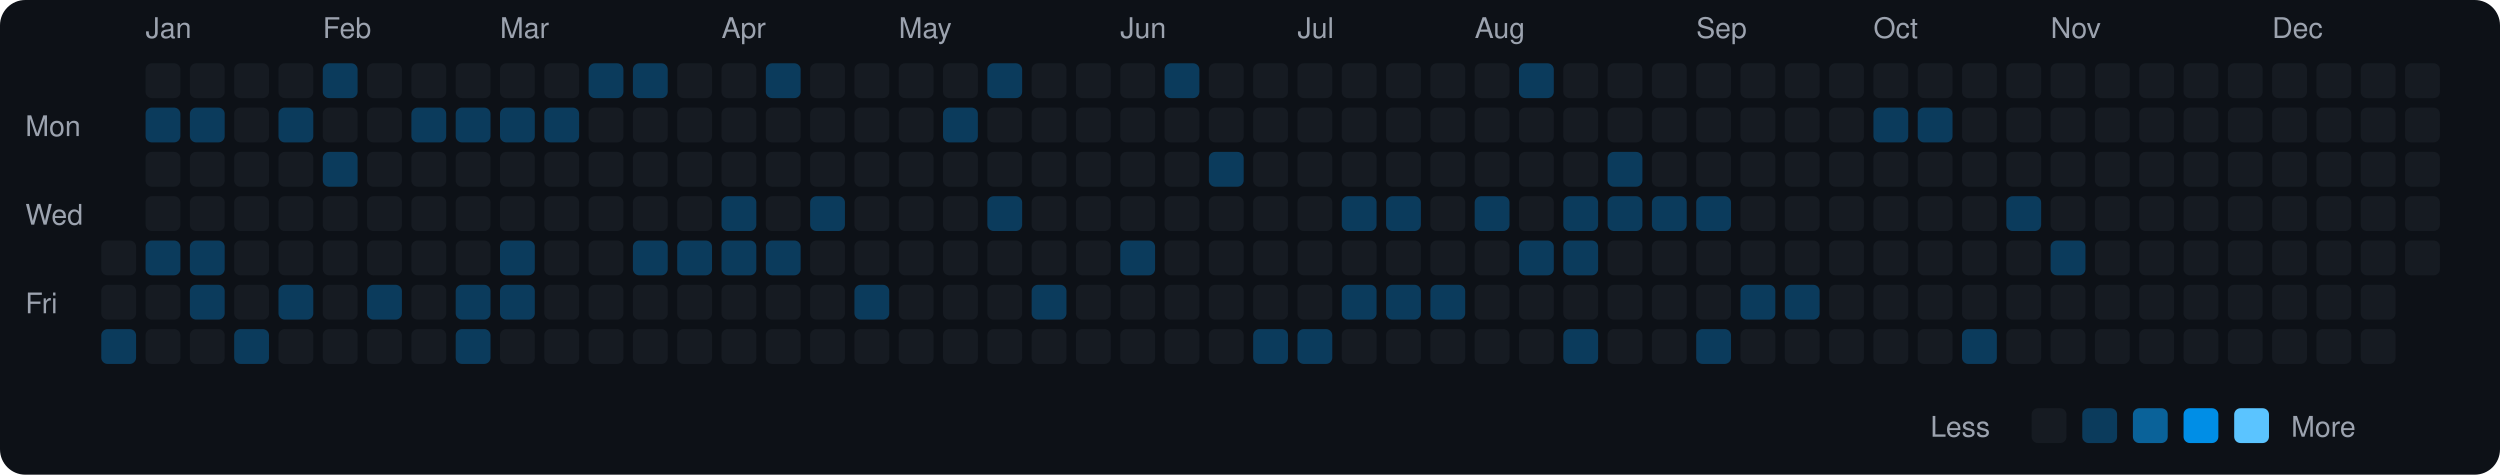
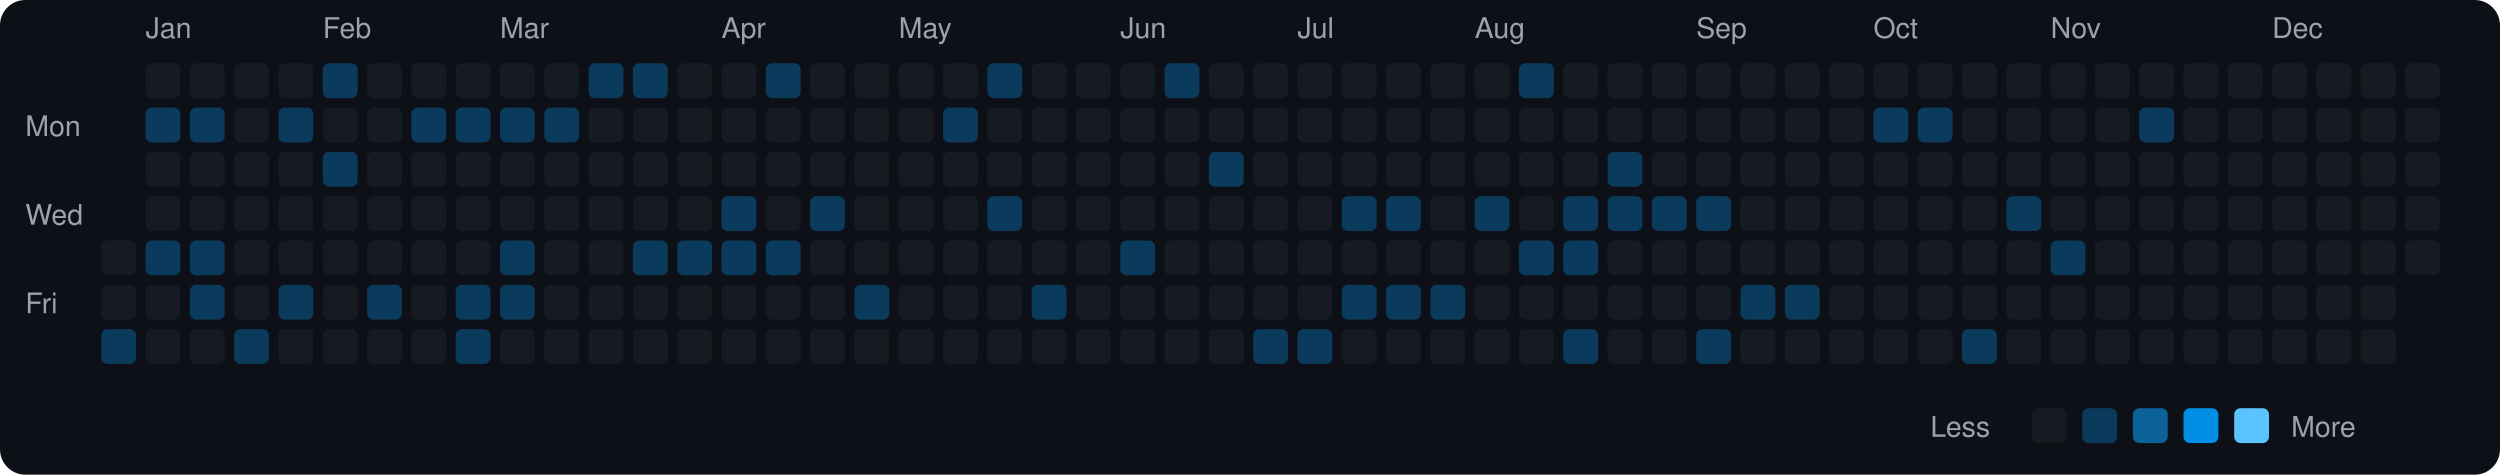
<svg xmlns="http://www.w3.org/2000/svg" viewBox="0 0 790 150" width="790" height="150">
  <rect width="790" height="150" fill="#0d1117" rx="8" ry="8" />
  <text x="8" y="43" fill="#9ca3af" font-size="9" font-family="-apple-system, BlinkMacSystemFont, 'Segoe UI', Helvetica, Arial, sans-serif">Mon</text>
  <text x="8" y="71" fill="#9ca3af" font-size="9" font-family="-apple-system, BlinkMacSystemFont, 'Segoe UI', Helvetica, Arial, sans-serif">Wed</text>
  <text x="8" y="99" fill="#9ca3af" font-size="9" font-family="-apple-system, BlinkMacSystemFont, 'Segoe UI', Helvetica, Arial, sans-serif">Fri</text>
  <rect x="32" y="76" width="11" height="11" rx="2" ry="2" fill="#161b22">
    </rect>
  <rect x="32" y="90" width="11" height="11" rx="2" ry="2" fill="#161b22">
    </rect>
  <rect x="32" y="104" width="11" height="11" rx="2" ry="2" fill="#0b3b5c">
    </rect>
  <text x="46" y="12" fill="#9ca3af" font-size="9" font-family="-apple-system, BlinkMacSystemFont, 'Segoe UI', Helvetica, Arial, sans-serif">Jan</text>
  <rect x="46" y="20" width="11" height="11" rx="2" ry="2" fill="#161b22">
    </rect>
  <rect x="46" y="34" width="11" height="11" rx="2" ry="2" fill="#0b3b5c">
    </rect>
  <rect x="46" y="48" width="11" height="11" rx="2" ry="2" fill="#161b22">
    </rect>
  <rect x="46" y="62" width="11" height="11" rx="2" ry="2" fill="#161b22">
    </rect>
  <rect x="46" y="76" width="11" height="11" rx="2" ry="2" fill="#0b3b5c">
    </rect>
  <rect x="46" y="90" width="11" height="11" rx="2" ry="2" fill="#161b22">
    </rect>
  <rect x="46" y="104" width="11" height="11" rx="2" ry="2" fill="#161b22">
    </rect>
  <rect x="60" y="20" width="11" height="11" rx="2" ry="2" fill="#161b22">
    </rect>
  <rect x="60" y="34" width="11" height="11" rx="2" ry="2" fill="#0b3b5c">
    </rect>
  <rect x="60" y="48" width="11" height="11" rx="2" ry="2" fill="#161b22">
    </rect>
  <rect x="60" y="62" width="11" height="11" rx="2" ry="2" fill="#161b22">
    </rect>
  <rect x="60" y="76" width="11" height="11" rx="2" ry="2" fill="#0b3b5c">
    </rect>
  <rect x="60" y="90" width="11" height="11" rx="2" ry="2" fill="#0b3b5c">
    </rect>
  <rect x="60" y="104" width="11" height="11" rx="2" ry="2" fill="#161b22">
    </rect>
  <rect x="74" y="20" width="11" height="11" rx="2" ry="2" fill="#161b22">
    </rect>
  <rect x="74" y="34" width="11" height="11" rx="2" ry="2" fill="#161b22">
    </rect>
  <rect x="74" y="48" width="11" height="11" rx="2" ry="2" fill="#161b22">
    </rect>
  <rect x="74" y="62" width="11" height="11" rx="2" ry="2" fill="#161b22">
    </rect>
  <rect x="74" y="76" width="11" height="11" rx="2" ry="2" fill="#161b22">
    </rect>
  <rect x="74" y="90" width="11" height="11" rx="2" ry="2" fill="#161b22">
    </rect>
  <rect x="74" y="104" width="11" height="11" rx="2" ry="2" fill="#0b3b5c">
    </rect>
  <rect x="88" y="20" width="11" height="11" rx="2" ry="2" fill="#161b22">
    </rect>
  <rect x="88" y="34" width="11" height="11" rx="2" ry="2" fill="#0b3b5c">
    </rect>
  <rect x="88" y="48" width="11" height="11" rx="2" ry="2" fill="#161b22">
    </rect>
  <rect x="88" y="62" width="11" height="11" rx="2" ry="2" fill="#161b22">
    </rect>
  <rect x="88" y="76" width="11" height="11" rx="2" ry="2" fill="#161b22">
    </rect>
  <rect x="88" y="90" width="11" height="11" rx="2" ry="2" fill="#0b3b5c">
    </rect>
  <rect x="88" y="104" width="11" height="11" rx="2" ry="2" fill="#161b22">
    </rect>
  <text x="102" y="12" fill="#9ca3af" font-size="9" font-family="-apple-system, BlinkMacSystemFont, 'Segoe UI', Helvetica, Arial, sans-serif">Feb</text>
  <rect x="102" y="20" width="11" height="11" rx="2" ry="2" fill="#0b3b5c">
    </rect>
  <rect x="102" y="34" width="11" height="11" rx="2" ry="2" fill="#161b22">
    </rect>
  <rect x="102" y="48" width="11" height="11" rx="2" ry="2" fill="#0b3b5c">
    </rect>
  <rect x="102" y="62" width="11" height="11" rx="2" ry="2" fill="#161b22">
    </rect>
  <rect x="102" y="76" width="11" height="11" rx="2" ry="2" fill="#161b22">
    </rect>
  <rect x="102" y="90" width="11" height="11" rx="2" ry="2" fill="#161b22">
    </rect>
  <rect x="102" y="104" width="11" height="11" rx="2" ry="2" fill="#161b22">
    </rect>
  <rect x="116" y="20" width="11" height="11" rx="2" ry="2" fill="#161b22">
    </rect>
  <rect x="116" y="34" width="11" height="11" rx="2" ry="2" fill="#161b22">
    </rect>
  <rect x="116" y="48" width="11" height="11" rx="2" ry="2" fill="#161b22">
    </rect>
  <rect x="116" y="62" width="11" height="11" rx="2" ry="2" fill="#161b22">
    </rect>
  <rect x="116" y="76" width="11" height="11" rx="2" ry="2" fill="#161b22">
    </rect>
  <rect x="116" y="90" width="11" height="11" rx="2" ry="2" fill="#0b3b5c">
    </rect>
  <rect x="116" y="104" width="11" height="11" rx="2" ry="2" fill="#161b22">
    </rect>
  <rect x="130" y="20" width="11" height="11" rx="2" ry="2" fill="#161b22">
    </rect>
  <rect x="130" y="34" width="11" height="11" rx="2" ry="2" fill="#0b3b5c">
    </rect>
  <rect x="130" y="48" width="11" height="11" rx="2" ry="2" fill="#161b22">
    </rect>
  <rect x="130" y="62" width="11" height="11" rx="2" ry="2" fill="#161b22">
    </rect>
  <rect x="130" y="76" width="11" height="11" rx="2" ry="2" fill="#161b22">
    </rect>
  <rect x="130" y="90" width="11" height="11" rx="2" ry="2" fill="#161b22">
    </rect>
  <rect x="130" y="104" width="11" height="11" rx="2" ry="2" fill="#161b22">
    </rect>
  <rect x="144" y="20" width="11" height="11" rx="2" ry="2" fill="#161b22">
    </rect>
  <rect x="144" y="34" width="11" height="11" rx="2" ry="2" fill="#0b3b5c">
    </rect>
  <rect x="144" y="48" width="11" height="11" rx="2" ry="2" fill="#161b22">
    </rect>
  <rect x="144" y="62" width="11" height="11" rx="2" ry="2" fill="#161b22">
    </rect>
  <rect x="144" y="76" width="11" height="11" rx="2" ry="2" fill="#161b22">
    </rect>
  <rect x="144" y="90" width="11" height="11" rx="2" ry="2" fill="#0b3b5c">
    </rect>
  <rect x="144" y="104" width="11" height="11" rx="2" ry="2" fill="#0b3b5c">
    </rect>
  <text x="158" y="12" fill="#9ca3af" font-size="9" font-family="-apple-system, BlinkMacSystemFont, 'Segoe UI', Helvetica, Arial, sans-serif">Mar</text>
  <rect x="158" y="20" width="11" height="11" rx="2" ry="2" fill="#161b22">
    </rect>
  <rect x="158" y="34" width="11" height="11" rx="2" ry="2" fill="#0b3b5c">
    </rect>
  <rect x="158" y="48" width="11" height="11" rx="2" ry="2" fill="#161b22">
    </rect>
  <rect x="158" y="62" width="11" height="11" rx="2" ry="2" fill="#161b22">
    </rect>
  <rect x="158" y="76" width="11" height="11" rx="2" ry="2" fill="#0b3b5c">
    </rect>
  <rect x="158" y="90" width="11" height="11" rx="2" ry="2" fill="#0b3b5c">
    </rect>
  <rect x="158" y="104" width="11" height="11" rx="2" ry="2" fill="#161b22">
    </rect>
  <rect x="172" y="20" width="11" height="11" rx="2" ry="2" fill="#161b22">
    </rect>
  <rect x="172" y="34" width="11" height="11" rx="2" ry="2" fill="#0b3b5c">
    </rect>
  <rect x="172" y="48" width="11" height="11" rx="2" ry="2" fill="#161b22">
    </rect>
  <rect x="172" y="62" width="11" height="11" rx="2" ry="2" fill="#161b22">
    </rect>
  <rect x="172" y="76" width="11" height="11" rx="2" ry="2" fill="#161b22">
    </rect>
  <rect x="172" y="90" width="11" height="11" rx="2" ry="2" fill="#161b22">
    </rect>
  <rect x="172" y="104" width="11" height="11" rx="2" ry="2" fill="#161b22">
    </rect>
  <rect x="186" y="20" width="11" height="11" rx="2" ry="2" fill="#0b3b5c">
    </rect>
  <rect x="186" y="34" width="11" height="11" rx="2" ry="2" fill="#161b22">
    </rect>
  <rect x="186" y="48" width="11" height="11" rx="2" ry="2" fill="#161b22">
    </rect>
  <rect x="186" y="62" width="11" height="11" rx="2" ry="2" fill="#161b22">
    </rect>
  <rect x="186" y="76" width="11" height="11" rx="2" ry="2" fill="#161b22">
    </rect>
  <rect x="186" y="90" width="11" height="11" rx="2" ry="2" fill="#161b22">
    </rect>
  <rect x="186" y="104" width="11" height="11" rx="2" ry="2" fill="#161b22">
    </rect>
  <rect x="200" y="20" width="11" height="11" rx="2" ry="2" fill="#0b3b5c">
    </rect>
  <rect x="200" y="34" width="11" height="11" rx="2" ry="2" fill="#161b22">
    </rect>
  <rect x="200" y="48" width="11" height="11" rx="2" ry="2" fill="#161b22">
    </rect>
  <rect x="200" y="62" width="11" height="11" rx="2" ry="2" fill="#161b22">
    </rect>
  <rect x="200" y="76" width="11" height="11" rx="2" ry="2" fill="#0b3b5c">
    </rect>
  <rect x="200" y="90" width="11" height="11" rx="2" ry="2" fill="#161b22">
    </rect>
  <rect x="200" y="104" width="11" height="11" rx="2" ry="2" fill="#161b22">
    </rect>
  <rect x="214" y="20" width="11" height="11" rx="2" ry="2" fill="#161b22">
    </rect>
  <rect x="214" y="34" width="11" height="11" rx="2" ry="2" fill="#161b22">
    </rect>
  <rect x="214" y="48" width="11" height="11" rx="2" ry="2" fill="#161b22">
    </rect>
  <rect x="214" y="62" width="11" height="11" rx="2" ry="2" fill="#161b22">
    </rect>
  <rect x="214" y="76" width="11" height="11" rx="2" ry="2" fill="#0b3b5c">
    </rect>
  <rect x="214" y="90" width="11" height="11" rx="2" ry="2" fill="#161b22">
    </rect>
  <rect x="214" y="104" width="11" height="11" rx="2" ry="2" fill="#161b22">
    </rect>
  <text x="228" y="12" fill="#9ca3af" font-size="9" font-family="-apple-system, BlinkMacSystemFont, 'Segoe UI', Helvetica, Arial, sans-serif">Apr</text>
  <rect x="228" y="20" width="11" height="11" rx="2" ry="2" fill="#161b22">
    </rect>
  <rect x="228" y="34" width="11" height="11" rx="2" ry="2" fill="#161b22">
    </rect>
  <rect x="228" y="48" width="11" height="11" rx="2" ry="2" fill="#161b22">
    </rect>
  <rect x="228" y="62" width="11" height="11" rx="2" ry="2" fill="#0b3b5c">
    </rect>
  <rect x="228" y="76" width="11" height="11" rx="2" ry="2" fill="#0b3b5c">
    </rect>
  <rect x="228" y="90" width="11" height="11" rx="2" ry="2" fill="#161b22">
    </rect>
  <rect x="228" y="104" width="11" height="11" rx="2" ry="2" fill="#161b22">
    </rect>
  <rect x="242" y="20" width="11" height="11" rx="2" ry="2" fill="#0b3b5c">
    </rect>
  <rect x="242" y="34" width="11" height="11" rx="2" ry="2" fill="#161b22">
    </rect>
  <rect x="242" y="48" width="11" height="11" rx="2" ry="2" fill="#161b22">
    </rect>
  <rect x="242" y="62" width="11" height="11" rx="2" ry="2" fill="#161b22">
    </rect>
  <rect x="242" y="76" width="11" height="11" rx="2" ry="2" fill="#0b3b5c">
    </rect>
  <rect x="242" y="90" width="11" height="11" rx="2" ry="2" fill="#161b22">
    </rect>
  <rect x="242" y="104" width="11" height="11" rx="2" ry="2" fill="#161b22">
    </rect>
  <rect x="256" y="20" width="11" height="11" rx="2" ry="2" fill="#161b22">
    </rect>
  <rect x="256" y="34" width="11" height="11" rx="2" ry="2" fill="#161b22">
    </rect>
  <rect x="256" y="48" width="11" height="11" rx="2" ry="2" fill="#161b22">
    </rect>
  <rect x="256" y="62" width="11" height="11" rx="2" ry="2" fill="#0b3b5c">
    </rect>
  <rect x="256" y="76" width="11" height="11" rx="2" ry="2" fill="#161b22">
    </rect>
  <rect x="256" y="90" width="11" height="11" rx="2" ry="2" fill="#161b22">
    </rect>
  <rect x="256" y="104" width="11" height="11" rx="2" ry="2" fill="#161b22">
    </rect>
  <rect x="270" y="20" width="11" height="11" rx="2" ry="2" fill="#161b22">
    </rect>
  <rect x="270" y="34" width="11" height="11" rx="2" ry="2" fill="#161b22">
    </rect>
  <rect x="270" y="48" width="11" height="11" rx="2" ry="2" fill="#161b22">
    </rect>
  <rect x="270" y="62" width="11" height="11" rx="2" ry="2" fill="#161b22">
    </rect>
  <rect x="270" y="76" width="11" height="11" rx="2" ry="2" fill="#161b22">
    </rect>
  <rect x="270" y="90" width="11" height="11" rx="2" ry="2" fill="#0b3b5c">
    </rect>
  <rect x="270" y="104" width="11" height="11" rx="2" ry="2" fill="#161b22">
    </rect>
  <text x="284" y="12" fill="#9ca3af" font-size="9" font-family="-apple-system, BlinkMacSystemFont, 'Segoe UI', Helvetica, Arial, sans-serif">May</text>
  <rect x="284" y="20" width="11" height="11" rx="2" ry="2" fill="#161b22">
    </rect>
  <rect x="284" y="34" width="11" height="11" rx="2" ry="2" fill="#161b22">
    </rect>
  <rect x="284" y="48" width="11" height="11" rx="2" ry="2" fill="#161b22">
    </rect>
  <rect x="284" y="62" width="11" height="11" rx="2" ry="2" fill="#161b22">
    </rect>
  <rect x="284" y="76" width="11" height="11" rx="2" ry="2" fill="#161b22">
    </rect>
  <rect x="284" y="90" width="11" height="11" rx="2" ry="2" fill="#161b22">
    </rect>
  <rect x="284" y="104" width="11" height="11" rx="2" ry="2" fill="#161b22">
    </rect>
  <rect x="298" y="20" width="11" height="11" rx="2" ry="2" fill="#161b22">
    </rect>
  <rect x="298" y="34" width="11" height="11" rx="2" ry="2" fill="#0b3b5c">
    </rect>
  <rect x="298" y="48" width="11" height="11" rx="2" ry="2" fill="#161b22">
    </rect>
  <rect x="298" y="62" width="11" height="11" rx="2" ry="2" fill="#161b22">
    </rect>
  <rect x="298" y="76" width="11" height="11" rx="2" ry="2" fill="#161b22">
    </rect>
  <rect x="298" y="90" width="11" height="11" rx="2" ry="2" fill="#161b22">
    </rect>
  <rect x="298" y="104" width="11" height="11" rx="2" ry="2" fill="#161b22">
    </rect>
  <rect x="312" y="20" width="11" height="11" rx="2" ry="2" fill="#0b3b5c">
    </rect>
  <rect x="312" y="34" width="11" height="11" rx="2" ry="2" fill="#161b22">
    </rect>
  <rect x="312" y="48" width="11" height="11" rx="2" ry="2" fill="#161b22">
    </rect>
  <rect x="312" y="62" width="11" height="11" rx="2" ry="2" fill="#0b3b5c">
    </rect>
  <rect x="312" y="76" width="11" height="11" rx="2" ry="2" fill="#161b22">
    </rect>
  <rect x="312" y="90" width="11" height="11" rx="2" ry="2" fill="#161b22">
    </rect>
  <rect x="312" y="104" width="11" height="11" rx="2" ry="2" fill="#161b22">
    </rect>
  <rect x="326" y="20" width="11" height="11" rx="2" ry="2" fill="#161b22">
    </rect>
  <rect x="326" y="34" width="11" height="11" rx="2" ry="2" fill="#161b22">
    </rect>
  <rect x="326" y="48" width="11" height="11" rx="2" ry="2" fill="#161b22">
    </rect>
  <rect x="326" y="62" width="11" height="11" rx="2" ry="2" fill="#161b22">
    </rect>
  <rect x="326" y="76" width="11" height="11" rx="2" ry="2" fill="#161b22">
    </rect>
  <rect x="326" y="90" width="11" height="11" rx="2" ry="2" fill="#0b3b5c">
    </rect>
  <rect x="326" y="104" width="11" height="11" rx="2" ry="2" fill="#161b22">
    </rect>
  <rect x="340" y="20" width="11" height="11" rx="2" ry="2" fill="#161b22">
    </rect>
  <rect x="340" y="34" width="11" height="11" rx="2" ry="2" fill="#161b22">
    </rect>
  <rect x="340" y="48" width="11" height="11" rx="2" ry="2" fill="#161b22">
    </rect>
  <rect x="340" y="62" width="11" height="11" rx="2" ry="2" fill="#161b22">
    </rect>
  <rect x="340" y="76" width="11" height="11" rx="2" ry="2" fill="#161b22">
    </rect>
  <rect x="340" y="90" width="11" height="11" rx="2" ry="2" fill="#161b22">
    </rect>
  <rect x="340" y="104" width="11" height="11" rx="2" ry="2" fill="#161b22">
    </rect>
  <text x="354" y="12" fill="#9ca3af" font-size="9" font-family="-apple-system, BlinkMacSystemFont, 'Segoe UI', Helvetica, Arial, sans-serif">Jun</text>
  <rect x="354" y="20" width="11" height="11" rx="2" ry="2" fill="#161b22">
    </rect>
  <rect x="354" y="34" width="11" height="11" rx="2" ry="2" fill="#161b22">
    </rect>
  <rect x="354" y="48" width="11" height="11" rx="2" ry="2" fill="#161b22">
    </rect>
  <rect x="354" y="62" width="11" height="11" rx="2" ry="2" fill="#161b22">
    </rect>
  <rect x="354" y="76" width="11" height="11" rx="2" ry="2" fill="#0b3b5c">
    </rect>
  <rect x="354" y="90" width="11" height="11" rx="2" ry="2" fill="#161b22">
    </rect>
  <rect x="354" y="104" width="11" height="11" rx="2" ry="2" fill="#161b22">
    </rect>
  <rect x="368" y="20" width="11" height="11" rx="2" ry="2" fill="#0b3b5c">
    </rect>
  <rect x="368" y="34" width="11" height="11" rx="2" ry="2" fill="#161b22">
    </rect>
  <rect x="368" y="48" width="11" height="11" rx="2" ry="2" fill="#161b22">
    </rect>
  <rect x="368" y="62" width="11" height="11" rx="2" ry="2" fill="#161b22">
    </rect>
  <rect x="368" y="76" width="11" height="11" rx="2" ry="2" fill="#161b22">
    </rect>
  <rect x="368" y="90" width="11" height="11" rx="2" ry="2" fill="#161b22">
    </rect>
  <rect x="368" y="104" width="11" height="11" rx="2" ry="2" fill="#161b22">
    </rect>
  <rect x="382" y="20" width="11" height="11" rx="2" ry="2" fill="#161b22">
    </rect>
  <rect x="382" y="34" width="11" height="11" rx="2" ry="2" fill="#161b22">
    </rect>
  <rect x="382" y="48" width="11" height="11" rx="2" ry="2" fill="#0b3b5c">
    </rect>
  <rect x="382" y="62" width="11" height="11" rx="2" ry="2" fill="#161b22">
    </rect>
  <rect x="382" y="76" width="11" height="11" rx="2" ry="2" fill="#161b22">
    </rect>
  <rect x="382" y="90" width="11" height="11" rx="2" ry="2" fill="#161b22">
    </rect>
  <rect x="382" y="104" width="11" height="11" rx="2" ry="2" fill="#161b22">
    </rect>
  <rect x="396" y="20" width="11" height="11" rx="2" ry="2" fill="#161b22">
    </rect>
  <rect x="396" y="34" width="11" height="11" rx="2" ry="2" fill="#161b22">
    </rect>
  <rect x="396" y="48" width="11" height="11" rx="2" ry="2" fill="#161b22">
    </rect>
  <rect x="396" y="62" width="11" height="11" rx="2" ry="2" fill="#161b22">
    </rect>
  <rect x="396" y="76" width="11" height="11" rx="2" ry="2" fill="#161b22">
    </rect>
  <rect x="396" y="90" width="11" height="11" rx="2" ry="2" fill="#161b22">
    </rect>
  <rect x="396" y="104" width="11" height="11" rx="2" ry="2" fill="#0b3b5c">
    </rect>
  <text x="410" y="12" fill="#9ca3af" font-size="9" font-family="-apple-system, BlinkMacSystemFont, 'Segoe UI', Helvetica, Arial, sans-serif">Jul</text>
  <rect x="410" y="20" width="11" height="11" rx="2" ry="2" fill="#161b22">
    </rect>
  <rect x="410" y="34" width="11" height="11" rx="2" ry="2" fill="#161b22">
    </rect>
  <rect x="410" y="48" width="11" height="11" rx="2" ry="2" fill="#161b22">
    </rect>
  <rect x="410" y="62" width="11" height="11" rx="2" ry="2" fill="#161b22">
    </rect>
  <rect x="410" y="76" width="11" height="11" rx="2" ry="2" fill="#161b22">
    </rect>
  <rect x="410" y="90" width="11" height="11" rx="2" ry="2" fill="#161b22">
    </rect>
  <rect x="410" y="104" width="11" height="11" rx="2" ry="2" fill="#0b3b5c">
    </rect>
  <rect x="424" y="20" width="11" height="11" rx="2" ry="2" fill="#161b22">
    </rect>
  <rect x="424" y="34" width="11" height="11" rx="2" ry="2" fill="#161b22">
    </rect>
  <rect x="424" y="48" width="11" height="11" rx="2" ry="2" fill="#161b22">
    </rect>
  <rect x="424" y="62" width="11" height="11" rx="2" ry="2" fill="#0b3b5c">
    </rect>
  <rect x="424" y="76" width="11" height="11" rx="2" ry="2" fill="#161b22">
    </rect>
  <rect x="424" y="90" width="11" height="11" rx="2" ry="2" fill="#0b3b5c">
    </rect>
  <rect x="424" y="104" width="11" height="11" rx="2" ry="2" fill="#161b22">
    </rect>
  <rect x="438" y="20" width="11" height="11" rx="2" ry="2" fill="#161b22">
    </rect>
  <rect x="438" y="34" width="11" height="11" rx="2" ry="2" fill="#161b22">
    </rect>
  <rect x="438" y="48" width="11" height="11" rx="2" ry="2" fill="#161b22">
    </rect>
  <rect x="438" y="62" width="11" height="11" rx="2" ry="2" fill="#0b3b5c">
    </rect>
  <rect x="438" y="76" width="11" height="11" rx="2" ry="2" fill="#161b22">
    </rect>
  <rect x="438" y="90" width="11" height="11" rx="2" ry="2" fill="#0b3b5c">
    </rect>
  <rect x="438" y="104" width="11" height="11" rx="2" ry="2" fill="#161b22">
    </rect>
  <rect x="452" y="20" width="11" height="11" rx="2" ry="2" fill="#161b22">
    </rect>
  <rect x="452" y="34" width="11" height="11" rx="2" ry="2" fill="#161b22">
    </rect>
  <rect x="452" y="48" width="11" height="11" rx="2" ry="2" fill="#161b22">
    </rect>
  <rect x="452" y="62" width="11" height="11" rx="2" ry="2" fill="#161b22">
    </rect>
  <rect x="452" y="76" width="11" height="11" rx="2" ry="2" fill="#161b22">
    </rect>
  <rect x="452" y="90" width="11" height="11" rx="2" ry="2" fill="#0b3b5c">
    </rect>
  <rect x="452" y="104" width="11" height="11" rx="2" ry="2" fill="#161b22">
    </rect>
  <text x="466" y="12" fill="#9ca3af" font-size="9" font-family="-apple-system, BlinkMacSystemFont, 'Segoe UI', Helvetica, Arial, sans-serif">Aug</text>
  <rect x="466" y="20" width="11" height="11" rx="2" ry="2" fill="#161b22">
    </rect>
  <rect x="466" y="34" width="11" height="11" rx="2" ry="2" fill="#161b22">
    </rect>
  <rect x="466" y="48" width="11" height="11" rx="2" ry="2" fill="#161b22">
    </rect>
  <rect x="466" y="62" width="11" height="11" rx="2" ry="2" fill="#0b3b5c">
    </rect>
  <rect x="466" y="76" width="11" height="11" rx="2" ry="2" fill="#161b22">
    </rect>
  <rect x="466" y="90" width="11" height="11" rx="2" ry="2" fill="#161b22">
    </rect>
  <rect x="466" y="104" width="11" height="11" rx="2" ry="2" fill="#161b22">
    </rect>
  <rect x="480" y="20" width="11" height="11" rx="2" ry="2" fill="#0b3b5c">
    </rect>
  <rect x="480" y="34" width="11" height="11" rx="2" ry="2" fill="#161b22">
    </rect>
  <rect x="480" y="48" width="11" height="11" rx="2" ry="2" fill="#161b22">
    </rect>
  <rect x="480" y="62" width="11" height="11" rx="2" ry="2" fill="#161b22">
    </rect>
  <rect x="480" y="76" width="11" height="11" rx="2" ry="2" fill="#0b3b5c">
    </rect>
  <rect x="480" y="90" width="11" height="11" rx="2" ry="2" fill="#161b22">
    </rect>
  <rect x="480" y="104" width="11" height="11" rx="2" ry="2" fill="#161b22">
    </rect>
  <rect x="494" y="20" width="11" height="11" rx="2" ry="2" fill="#161b22">
    </rect>
  <rect x="494" y="34" width="11" height="11" rx="2" ry="2" fill="#161b22">
    </rect>
  <rect x="494" y="48" width="11" height="11" rx="2" ry="2" fill="#161b22">
    </rect>
  <rect x="494" y="62" width="11" height="11" rx="2" ry="2" fill="#0b3b5c">
    </rect>
  <rect x="494" y="76" width="11" height="11" rx="2" ry="2" fill="#0b3b5c">
    </rect>
  <rect x="494" y="90" width="11" height="11" rx="2" ry="2" fill="#161b22">
    </rect>
  <rect x="494" y="104" width="11" height="11" rx="2" ry="2" fill="#0b3b5c">
    </rect>
  <rect x="508" y="20" width="11" height="11" rx="2" ry="2" fill="#161b22">
    </rect>
  <rect x="508" y="34" width="11" height="11" rx="2" ry="2" fill="#161b22">
    </rect>
  <rect x="508" y="48" width="11" height="11" rx="2" ry="2" fill="#0b3b5c">
    </rect>
  <rect x="508" y="62" width="11" height="11" rx="2" ry="2" fill="#0b3b5c">
    </rect>
  <rect x="508" y="76" width="11" height="11" rx="2" ry="2" fill="#161b22">
    </rect>
  <rect x="508" y="90" width="11" height="11" rx="2" ry="2" fill="#161b22">
    </rect>
  <rect x="508" y="104" width="11" height="11" rx="2" ry="2" fill="#161b22">
    </rect>
  <rect x="522" y="20" width="11" height="11" rx="2" ry="2" fill="#161b22">
    </rect>
  <rect x="522" y="34" width="11" height="11" rx="2" ry="2" fill="#161b22">
    </rect>
  <rect x="522" y="48" width="11" height="11" rx="2" ry="2" fill="#161b22">
    </rect>
  <rect x="522" y="62" width="11" height="11" rx="2" ry="2" fill="#0b3b5c">
    </rect>
  <rect x="522" y="76" width="11" height="11" rx="2" ry="2" fill="#161b22">
    </rect>
  <rect x="522" y="90" width="11" height="11" rx="2" ry="2" fill="#161b22">
    </rect>
  <rect x="522" y="104" width="11" height="11" rx="2" ry="2" fill="#161b22">
    </rect>
  <text x="536" y="12" fill="#9ca3af" font-size="9" font-family="-apple-system, BlinkMacSystemFont, 'Segoe UI', Helvetica, Arial, sans-serif">Sep</text>
  <rect x="536" y="20" width="11" height="11" rx="2" ry="2" fill="#161b22">
    </rect>
  <rect x="536" y="34" width="11" height="11" rx="2" ry="2" fill="#161b22">
    </rect>
  <rect x="536" y="48" width="11" height="11" rx="2" ry="2" fill="#161b22">
    </rect>
  <rect x="536" y="62" width="11" height="11" rx="2" ry="2" fill="#0b3b5c">
    </rect>
  <rect x="536" y="76" width="11" height="11" rx="2" ry="2" fill="#161b22">
    </rect>
  <rect x="536" y="90" width="11" height="11" rx="2" ry="2" fill="#161b22">
    </rect>
  <rect x="536" y="104" width="11" height="11" rx="2" ry="2" fill="#0b3b5c">
    </rect>
  <rect x="550" y="20" width="11" height="11" rx="2" ry="2" fill="#161b22">
    </rect>
  <rect x="550" y="34" width="11" height="11" rx="2" ry="2" fill="#161b22">
    </rect>
  <rect x="550" y="48" width="11" height="11" rx="2" ry="2" fill="#161b22">
    </rect>
  <rect x="550" y="62" width="11" height="11" rx="2" ry="2" fill="#161b22">
    </rect>
  <rect x="550" y="76" width="11" height="11" rx="2" ry="2" fill="#161b22">
    </rect>
  <rect x="550" y="90" width="11" height="11" rx="2" ry="2" fill="#0b3b5c">
    </rect>
  <rect x="550" y="104" width="11" height="11" rx="2" ry="2" fill="#161b22">
    </rect>
  <rect x="564" y="20" width="11" height="11" rx="2" ry="2" fill="#161b22">
    </rect>
  <rect x="564" y="34" width="11" height="11" rx="2" ry="2" fill="#161b22">
    </rect>
  <rect x="564" y="48" width="11" height="11" rx="2" ry="2" fill="#161b22">
    </rect>
  <rect x="564" y="62" width="11" height="11" rx="2" ry="2" fill="#161b22">
    </rect>
  <rect x="564" y="76" width="11" height="11" rx="2" ry="2" fill="#161b22">
    </rect>
  <rect x="564" y="90" width="11" height="11" rx="2" ry="2" fill="#0b3b5c">
    </rect>
  <rect x="564" y="104" width="11" height="11" rx="2" ry="2" fill="#161b22">
    </rect>
  <rect x="578" y="20" width="11" height="11" rx="2" ry="2" fill="#161b22">
    </rect>
  <rect x="578" y="34" width="11" height="11" rx="2" ry="2" fill="#161b22">
    </rect>
  <rect x="578" y="48" width="11" height="11" rx="2" ry="2" fill="#161b22">
    </rect>
  <rect x="578" y="62" width="11" height="11" rx="2" ry="2" fill="#161b22">
    </rect>
  <rect x="578" y="76" width="11" height="11" rx="2" ry="2" fill="#161b22">
    </rect>
  <rect x="578" y="90" width="11" height="11" rx="2" ry="2" fill="#161b22">
    </rect>
  <rect x="578" y="104" width="11" height="11" rx="2" ry="2" fill="#161b22">
    </rect>
  <text x="592" y="12" fill="#9ca3af" font-size="9" font-family="-apple-system, BlinkMacSystemFont, 'Segoe UI', Helvetica, Arial, sans-serif">Oct</text>
  <rect x="592" y="20" width="11" height="11" rx="2" ry="2" fill="#161b22">
    </rect>
  <rect x="592" y="34" width="11" height="11" rx="2" ry="2" fill="#0b3b5c">
    </rect>
  <rect x="592" y="48" width="11" height="11" rx="2" ry="2" fill="#161b22">
    </rect>
  <rect x="592" y="62" width="11" height="11" rx="2" ry="2" fill="#161b22">
    </rect>
  <rect x="592" y="76" width="11" height="11" rx="2" ry="2" fill="#161b22">
    </rect>
  <rect x="592" y="90" width="11" height="11" rx="2" ry="2" fill="#161b22">
    </rect>
  <rect x="592" y="104" width="11" height="11" rx="2" ry="2" fill="#161b22">
    </rect>
  <rect x="606" y="20" width="11" height="11" rx="2" ry="2" fill="#161b22">
    </rect>
  <rect x="606" y="34" width="11" height="11" rx="2" ry="2" fill="#0b3b5c">
    </rect>
  <rect x="606" y="48" width="11" height="11" rx="2" ry="2" fill="#161b22">
    </rect>
  <rect x="606" y="62" width="11" height="11" rx="2" ry="2" fill="#161b22">
    </rect>
  <rect x="606" y="76" width="11" height="11" rx="2" ry="2" fill="#161b22">
    </rect>
  <rect x="606" y="90" width="11" height="11" rx="2" ry="2" fill="#161b22">
    </rect>
  <rect x="606" y="104" width="11" height="11" rx="2" ry="2" fill="#161b22">
    </rect>
  <rect x="620" y="20" width="11" height="11" rx="2" ry="2" fill="#161b22">
    </rect>
  <rect x="620" y="34" width="11" height="11" rx="2" ry="2" fill="#161b22">
    </rect>
  <rect x="620" y="48" width="11" height="11" rx="2" ry="2" fill="#161b22">
    </rect>
  <rect x="620" y="62" width="11" height="11" rx="2" ry="2" fill="#161b22">
    </rect>
  <rect x="620" y="76" width="11" height="11" rx="2" ry="2" fill="#161b22">
    </rect>
  <rect x="620" y="90" width="11" height="11" rx="2" ry="2" fill="#161b22">
    </rect>
  <rect x="620" y="104" width="11" height="11" rx="2" ry="2" fill="#0b3b5c">
    </rect>
  <rect x="634" y="20" width="11" height="11" rx="2" ry="2" fill="#161b22">
    </rect>
  <rect x="634" y="34" width="11" height="11" rx="2" ry="2" fill="#161b22">
    </rect>
  <rect x="634" y="48" width="11" height="11" rx="2" ry="2" fill="#161b22">
    </rect>
  <rect x="634" y="62" width="11" height="11" rx="2" ry="2" fill="#0b3b5c">
    </rect>
  <rect x="634" y="76" width="11" height="11" rx="2" ry="2" fill="#161b22">
    </rect>
  <rect x="634" y="90" width="11" height="11" rx="2" ry="2" fill="#161b22">
    </rect>
  <rect x="634" y="104" width="11" height="11" rx="2" ry="2" fill="#161b22">
    </rect>
  <text x="648" y="12" fill="#9ca3af" font-size="9" font-family="-apple-system, BlinkMacSystemFont, 'Segoe UI', Helvetica, Arial, sans-serif">Nov</text>
  <rect x="648" y="20" width="11" height="11" rx="2" ry="2" fill="#161b22">
    </rect>
  <rect x="648" y="34" width="11" height="11" rx="2" ry="2" fill="#161b22">
    </rect>
  <rect x="648" y="48" width="11" height="11" rx="2" ry="2" fill="#161b22">
    </rect>
  <rect x="648" y="62" width="11" height="11" rx="2" ry="2" fill="#161b22">
    </rect>
  <rect x="648" y="76" width="11" height="11" rx="2" ry="2" fill="#0b3b5c">
    </rect>
  <rect x="648" y="90" width="11" height="11" rx="2" ry="2" fill="#161b22">
    </rect>
  <rect x="648" y="104" width="11" height="11" rx="2" ry="2" fill="#161b22">
    </rect>
  <rect x="662" y="20" width="11" height="11" rx="2" ry="2" fill="#161b22">
    </rect>
  <rect x="662" y="34" width="11" height="11" rx="2" ry="2" fill="#161b22">
    </rect>
  <rect x="662" y="48" width="11" height="11" rx="2" ry="2" fill="#161b22">
    </rect>
  <rect x="662" y="62" width="11" height="11" rx="2" ry="2" fill="#161b22">
    </rect>
  <rect x="662" y="76" width="11" height="11" rx="2" ry="2" fill="#161b22">
    </rect>
  <rect x="662" y="90" width="11" height="11" rx="2" ry="2" fill="#161b22">
    </rect>
  <rect x="662" y="104" width="11" height="11" rx="2" ry="2" fill="#161b22">
    </rect>
  <rect x="676" y="20" width="11" height="11" rx="2" ry="2" fill="#161b22">
    </rect>
-   <rect x="676" y="34" width="11" height="11" rx="2" ry="2" fill="#161b22">
+   <rect x="676" y="34" width="11" height="11" rx="2" ry="2" fill="#0b3b5c">
    </rect>
  <rect x="676" y="48" width="11" height="11" rx="2" ry="2" fill="#161b22">
    </rect>
  <rect x="676" y="62" width="11" height="11" rx="2" ry="2" fill="#161b22">
    </rect>
  <rect x="676" y="76" width="11" height="11" rx="2" ry="2" fill="#161b22">
    </rect>
  <rect x="676" y="90" width="11" height="11" rx="2" ry="2" fill="#161b22">
    </rect>
  <rect x="676" y="104" width="11" height="11" rx="2" ry="2" fill="#161b22">
    </rect>
  <rect x="690" y="20" width="11" height="11" rx="2" ry="2" fill="#161b22">
    </rect>
  <rect x="690" y="34" width="11" height="11" rx="2" ry="2" fill="#161b22">
    </rect>
  <rect x="690" y="48" width="11" height="11" rx="2" ry="2" fill="#161b22">
    </rect>
  <rect x="690" y="62" width="11" height="11" rx="2" ry="2" fill="#161b22">
    </rect>
  <rect x="690" y="76" width="11" height="11" rx="2" ry="2" fill="#161b22">
    </rect>
  <rect x="690" y="90" width="11" height="11" rx="2" ry="2" fill="#161b22">
    </rect>
  <rect x="690" y="104" width="11" height="11" rx="2" ry="2" fill="#161b22">
    </rect>
  <rect x="704" y="20" width="11" height="11" rx="2" ry="2" fill="#161b22">
    </rect>
  <rect x="704" y="34" width="11" height="11" rx="2" ry="2" fill="#161b22">
    </rect>
  <rect x="704" y="48" width="11" height="11" rx="2" ry="2" fill="#161b22">
    </rect>
  <rect x="704" y="62" width="11" height="11" rx="2" ry="2" fill="#161b22">
    </rect>
  <rect x="704" y="76" width="11" height="11" rx="2" ry="2" fill="#161b22">
    </rect>
  <rect x="704" y="90" width="11" height="11" rx="2" ry="2" fill="#161b22">
    </rect>
  <rect x="704" y="104" width="11" height="11" rx="2" ry="2" fill="#161b22">
    </rect>
  <text x="718" y="12" fill="#9ca3af" font-size="9" font-family="-apple-system, BlinkMacSystemFont, 'Segoe UI', Helvetica, Arial, sans-serif">Dec</text>
  <rect x="718" y="20" width="11" height="11" rx="2" ry="2" fill="#161b22">
    </rect>
  <rect x="718" y="34" width="11" height="11" rx="2" ry="2" fill="#161b22">
    </rect>
  <rect x="718" y="48" width="11" height="11" rx="2" ry="2" fill="#161b22">
    </rect>
  <rect x="718" y="62" width="11" height="11" rx="2" ry="2" fill="#161b22">
    </rect>
  <rect x="718" y="76" width="11" height="11" rx="2" ry="2" fill="#161b22">
    </rect>
  <rect x="718" y="90" width="11" height="11" rx="2" ry="2" fill="#161b22">
    </rect>
  <rect x="718" y="104" width="11" height="11" rx="2" ry="2" fill="#161b22">
    </rect>
  <rect x="732" y="20" width="11" height="11" rx="2" ry="2" fill="#161b22">
    </rect>
  <rect x="732" y="34" width="11" height="11" rx="2" ry="2" fill="#161b22">
    </rect>
  <rect x="732" y="48" width="11" height="11" rx="2" ry="2" fill="#161b22">
    </rect>
  <rect x="732" y="62" width="11" height="11" rx="2" ry="2" fill="#161b22">
    </rect>
  <rect x="732" y="76" width="11" height="11" rx="2" ry="2" fill="#161b22">
    </rect>
  <rect x="732" y="90" width="11" height="11" rx="2" ry="2" fill="#161b22">
    </rect>
  <rect x="732" y="104" width="11" height="11" rx="2" ry="2" fill="#161b22">
    </rect>
  <rect x="746" y="20" width="11" height="11" rx="2" ry="2" fill="#161b22">
    </rect>
  <rect x="746" y="34" width="11" height="11" rx="2" ry="2" fill="#161b22">
    </rect>
  <rect x="746" y="48" width="11" height="11" rx="2" ry="2" fill="#161b22">
    </rect>
  <rect x="746" y="62" width="11" height="11" rx="2" ry="2" fill="#161b22">
    </rect>
  <rect x="746" y="76" width="11" height="11" rx="2" ry="2" fill="#161b22">
    </rect>
  <rect x="746" y="90" width="11" height="11" rx="2" ry="2" fill="#161b22">
    </rect>
  <rect x="746" y="104" width="11" height="11" rx="2" ry="2" fill="#161b22">
    </rect>
  <rect x="760" y="20" width="11" height="11" rx="2" ry="2" fill="#161b22">
    </rect>
  <rect x="760" y="34" width="11" height="11" rx="2" ry="2" fill="#161b22">
    </rect>
  <rect x="760" y="48" width="11" height="11" rx="2" ry="2" fill="#161b22">
    </rect>
  <rect x="760" y="62" width="11" height="11" rx="2" ry="2" fill="#161b22">
    </rect>
  <rect x="760" y="76" width="11" height="11" rx="2" ry="2" fill="#161b22">
    </rect>
  <text x="610" y="138" fill="#9ca3af" font-size="9" font-family="-apple-system, BlinkMacSystemFont, 'Segoe UI', Helvetica, Arial, sans-serif">Less</text>
  <rect x="642" y="129" width="11" height="11" rx="2" ry="2" fill="#161b22" />
  <rect x="658" y="129" width="11" height="11" rx="2" ry="2" fill="#0b3b5c" />
  <rect x="674" y="129" width="11" height="11" rx="2" ry="2" fill="#0a6299" />
  <rect x="690" y="129" width="11" height="11" rx="2" ry="2" fill="#008ee6" />
  <rect x="706" y="129" width="11" height="11" rx="2" ry="2" fill="#5bc4ff" />
  <text x="724" y="138" fill="#9ca3af" font-size="9" font-family="-apple-system, BlinkMacSystemFont, 'Segoe UI', Helvetica, Arial, sans-serif">More</text>
</svg>
